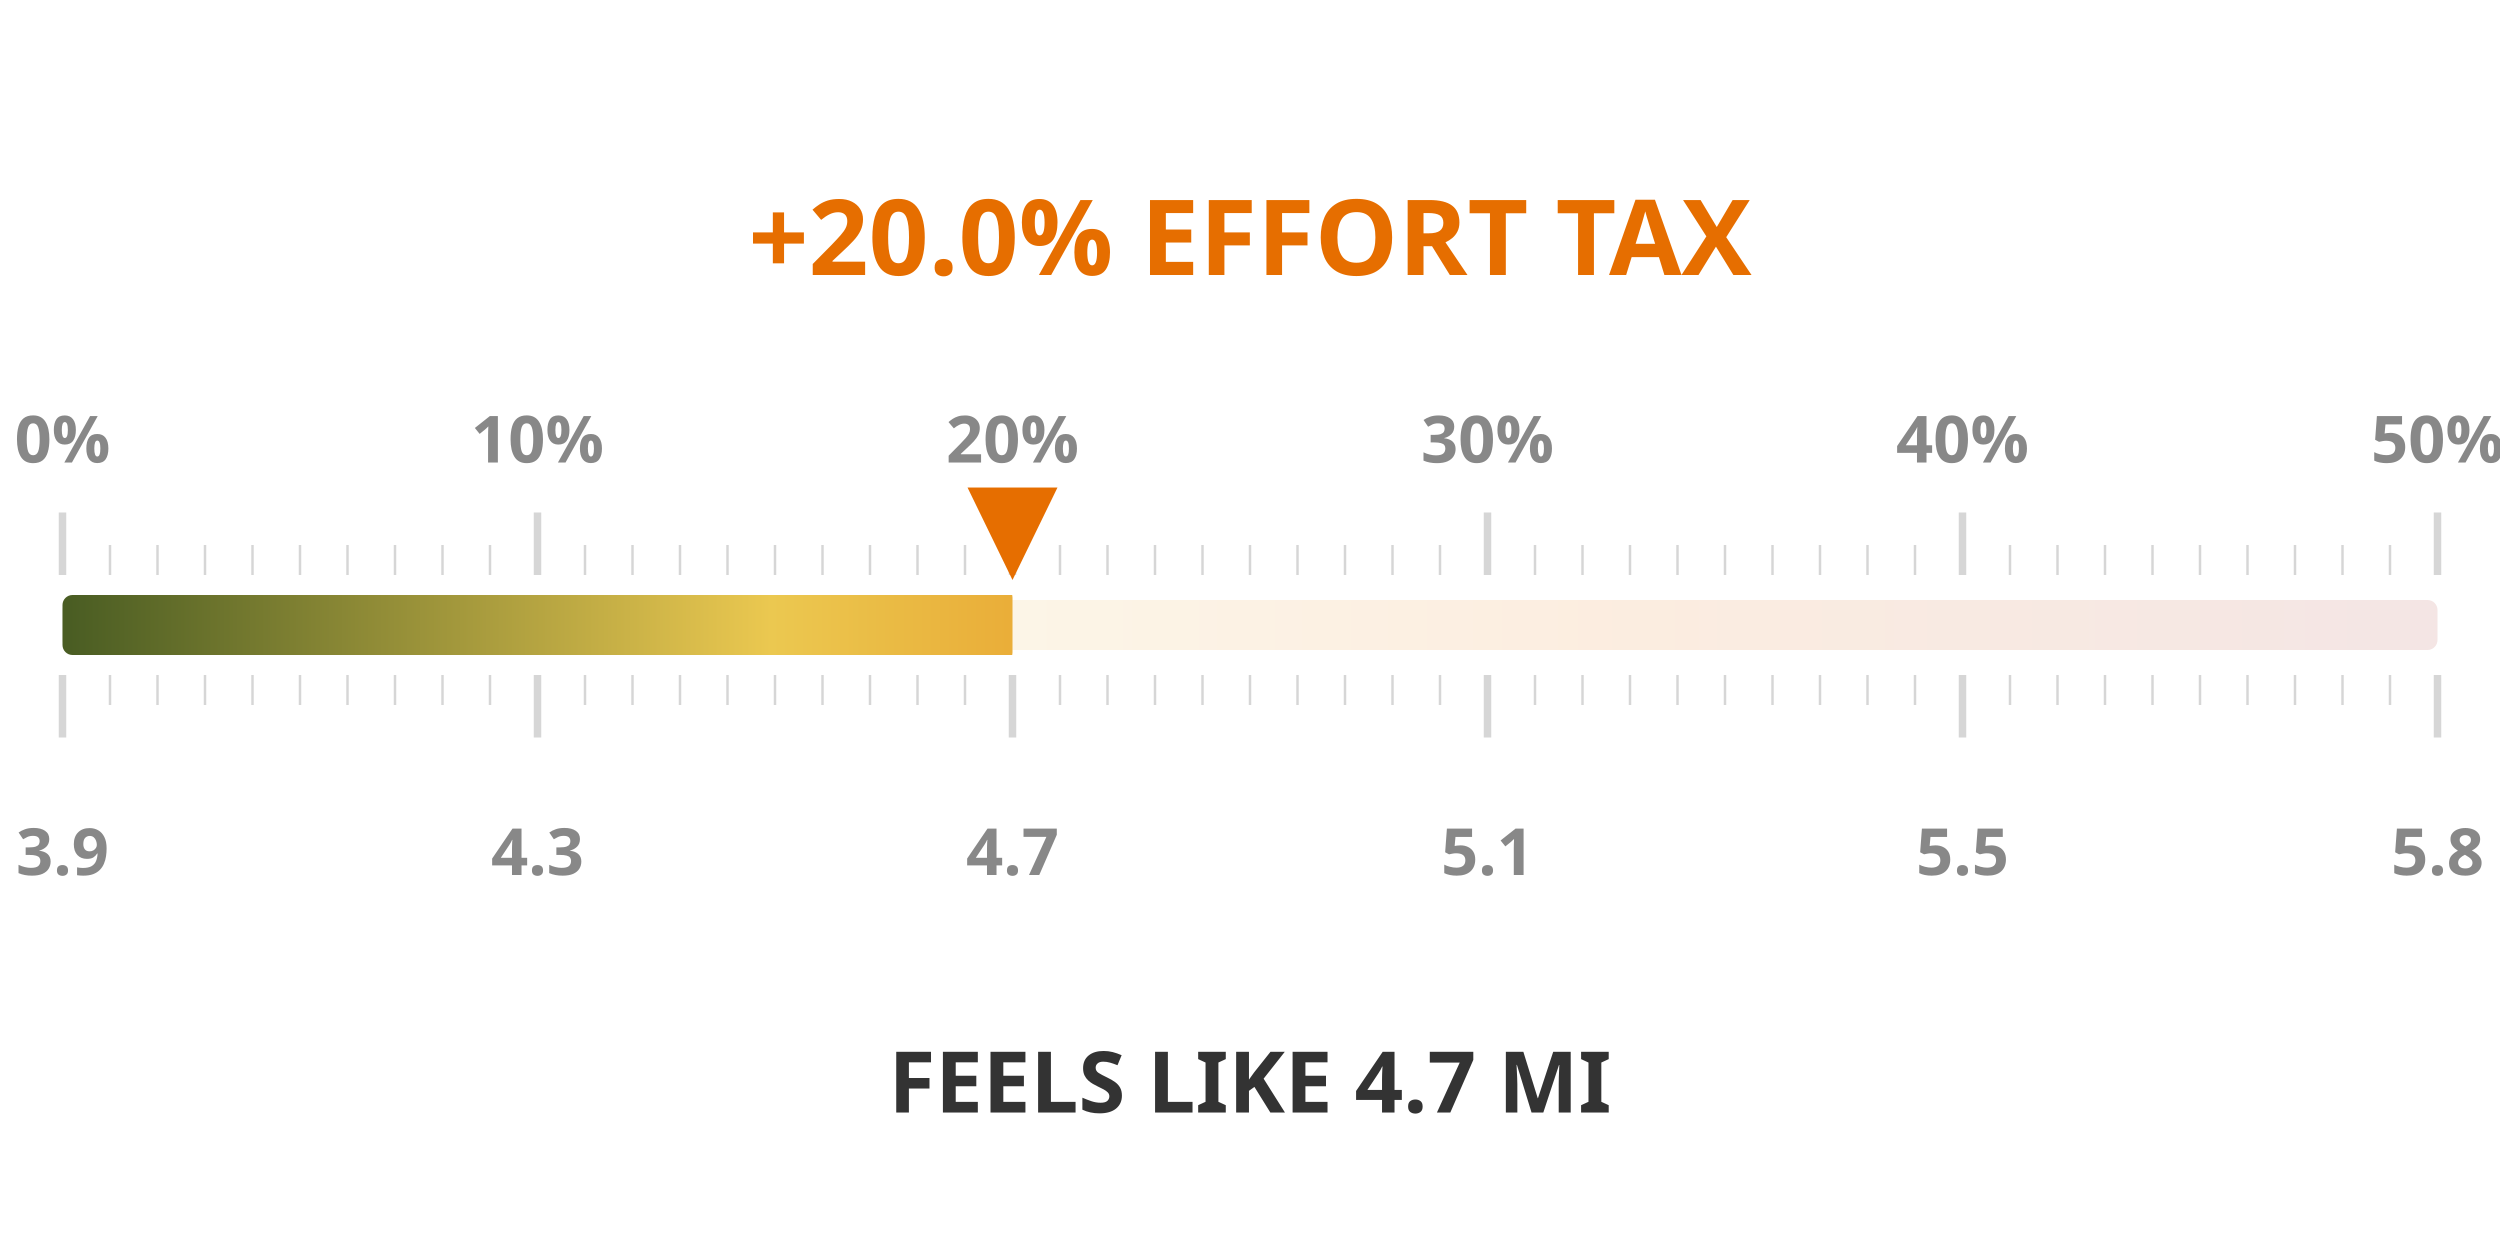
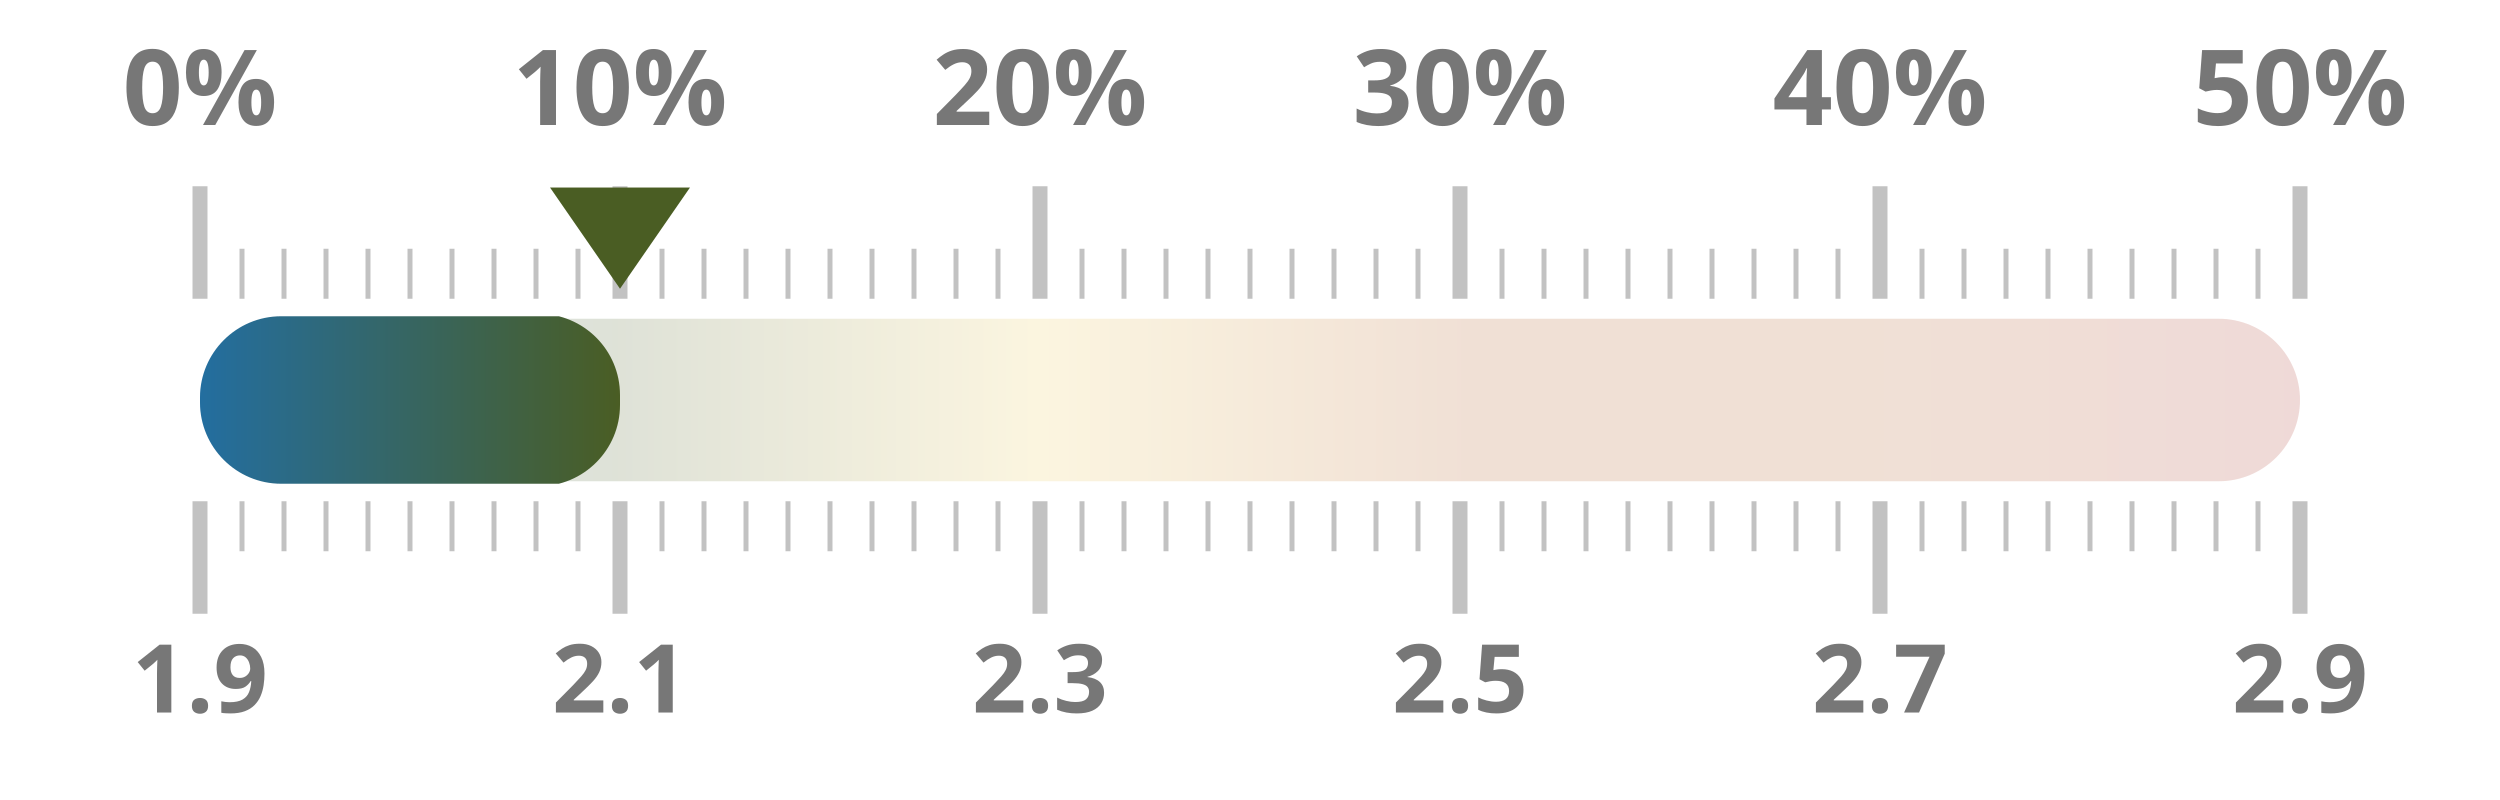
- <svg xmlns="http://www.w3.org/2000/svg" width="50mm" height="25mm" viewBox="0 0 1000 450">
+ <svg xmlns="http://www.w3.org/2000/svg" width="100%" height="100%" viewBox="0 0 1000 320" preserveAspectRatio="xMidYMid meet">
  <defs>
    <linearGradient id="taxGrad" x1="0%" y1="0%" x2="100%" y2="0%">
-       <stop offset="0%" stop-color="#4a5d23" />
-       <stop offset="30%" stop-color="#ebc850" />
-       <stop offset="65%" stop-color="#e66e00" />
-       <stop offset="100%" stop-color="#a52d23" />
+       <stop offset="0.0%" stop-color="#236ea0" />
+       <stop offset="20.0%" stop-color="#4a5d23" />
+       <stop offset="40.0%" stop-color="#ebc850" />
+       <stop offset="60.0%" stop-color="#af5519" />
+       <stop offset="80.0%" stop-color="#af5519" />
+       <stop offset="100.0%" stop-color="#a52d23" />
    </linearGradient>
    <clipPath id="taxClip">
-       <rect x="25" y="210" width="380.0" height="30" rx="4" />
+       <rect x="80" y="125.5" width="168.0" height="69" rx="32.5" />
    </clipPath>
  </defs>
-   <rect x="25" y="215" width="950" height="20" fill="url(#taxGrad)" fill-opacity="0.12" rx="4" />
-   <rect x="25" y="213" width="950" height="24" fill="url(#taxGrad)" clip-path="url(#taxClip)" rx="4" />
-   <line x1="25.0" y1="205" x2="25.0" y2="180" stroke="#333333ff" stroke-width="3" opacity="0.2" />
-   <line x1="25.0" y1="245" x2="25.0" y2="270" stroke="#333333ff" stroke-width="3" opacity="0.2" />
-   <text x="25.0" y="160" text-anchor="middle" font-family="Montserrat, sans-serif" font-size="26" font-weight="600" fill="#888">0%</text>
-   <text x="25.0" y="325" text-anchor="middle" font-family="Montserrat, sans-serif" font-size="26" font-weight="600" fill="#888">3.9</text>
-   <line x1="44.0" y1="205" x2="44.0" y2="193" stroke="#333333ff" stroke-width="1" opacity="0.2" />
-   <line x1="44.0" y1="245" x2="44.0" y2="257" stroke="#333333ff" stroke-width="1" opacity="0.2" />
-   <line x1="63.0" y1="205" x2="63.0" y2="193" stroke="#333333ff" stroke-width="1" opacity="0.2" />
-   <line x1="63.0" y1="245" x2="63.0" y2="257" stroke="#333333ff" stroke-width="1" opacity="0.2" />
-   <line x1="82.0" y1="205" x2="82.0" y2="193" stroke="#333333ff" stroke-width="1" opacity="0.2" />
-   <line x1="82.0" y1="245" x2="82.0" y2="257" stroke="#333333ff" stroke-width="1" opacity="0.2" />
-   <line x1="101.0" y1="205" x2="101.0" y2="193" stroke="#333333ff" stroke-width="1" opacity="0.2" />
-   <line x1="101.0" y1="245" x2="101.0" y2="257" stroke="#333333ff" stroke-width="1" opacity="0.2" />
-   <line x1="120.0" y1="205" x2="120.0" y2="193" stroke="#333333ff" stroke-width="1" opacity="0.2" />
-   <line x1="120.0" y1="245" x2="120.0" y2="257" stroke="#333333ff" stroke-width="1" opacity="0.2" />
-   <line x1="139.0" y1="205" x2="139.0" y2="193" stroke="#333333ff" stroke-width="1" opacity="0.2" />
-   <line x1="139.0" y1="245" x2="139.0" y2="257" stroke="#333333ff" stroke-width="1" opacity="0.2" />
-   <line x1="158.0" y1="205" x2="158.0" y2="193" stroke="#333333ff" stroke-width="1" opacity="0.2" />
-   <line x1="158.0" y1="245" x2="158.0" y2="257" stroke="#333333ff" stroke-width="1" opacity="0.2" />
-   <line x1="177.0" y1="205" x2="177.0" y2="193" stroke="#333333ff" stroke-width="1" opacity="0.2" />
-   <line x1="177.0" y1="245" x2="177.0" y2="257" stroke="#333333ff" stroke-width="1" opacity="0.2" />
-   <line x1="196.0" y1="205" x2="196.0" y2="193" stroke="#333333ff" stroke-width="1" opacity="0.2" />
-   <line x1="196.0" y1="245" x2="196.0" y2="257" stroke="#333333ff" stroke-width="1" opacity="0.2" />
-   <line x1="215.0" y1="205" x2="215.0" y2="180" stroke="#333333ff" stroke-width="3" opacity="0.2" />
-   <line x1="215.0" y1="245" x2="215.0" y2="270" stroke="#333333ff" stroke-width="3" opacity="0.2" />
-   <text x="215.0" y="160" text-anchor="middle" font-family="Montserrat, sans-serif" font-size="26" font-weight="600" fill="#888">10%</text>
-   <text x="215.0" y="325" text-anchor="middle" font-family="Montserrat, sans-serif" font-size="26" font-weight="600" fill="#888">4.3</text>
-   <line x1="234.0" y1="205" x2="234.0" y2="193" stroke="#333333ff" stroke-width="1" opacity="0.2" />
-   <line x1="234.0" y1="245" x2="234.0" y2="257" stroke="#333333ff" stroke-width="1" opacity="0.2" />
-   <line x1="253.0" y1="205" x2="253.0" y2="193" stroke="#333333ff" stroke-width="1" opacity="0.2" />
-   <line x1="253.0" y1="245" x2="253.0" y2="257" stroke="#333333ff" stroke-width="1" opacity="0.2" />
-   <line x1="272.0" y1="205" x2="272.0" y2="193" stroke="#333333ff" stroke-width="1" opacity="0.2" />
-   <line x1="272.0" y1="245" x2="272.0" y2="257" stroke="#333333ff" stroke-width="1" opacity="0.2" />
-   <line x1="291.0" y1="205" x2="291.0" y2="193" stroke="#333333ff" stroke-width="1" opacity="0.2" />
-   <line x1="291.0" y1="245" x2="291.0" y2="257" stroke="#333333ff" stroke-width="1" opacity="0.2" />
-   <line x1="310.0" y1="205" x2="310.0" y2="193" stroke="#333333ff" stroke-width="1" opacity="0.2" />
-   <line x1="310.0" y1="245" x2="310.0" y2="257" stroke="#333333ff" stroke-width="1" opacity="0.2" />
-   <line x1="329.0" y1="205" x2="329.0" y2="193" stroke="#333333ff" stroke-width="1" opacity="0.2" />
-   <line x1="329.0" y1="245" x2="329.0" y2="257" stroke="#333333ff" stroke-width="1" opacity="0.2" />
-   <line x1="348.0" y1="205" x2="348.0" y2="193" stroke="#333333ff" stroke-width="1" opacity="0.2" />
-   <line x1="348.0" y1="245" x2="348.0" y2="257" stroke="#333333ff" stroke-width="1" opacity="0.2" />
-   <line x1="367.0" y1="205" x2="367.0" y2="193" stroke="#333333ff" stroke-width="1" opacity="0.2" />
-   <line x1="367.0" y1="245" x2="367.0" y2="257" stroke="#333333ff" stroke-width="1" opacity="0.2" />
-   <line x1="386.0" y1="205" x2="386.0" y2="193" stroke="#333333ff" stroke-width="1" opacity="0.2" />
-   <line x1="386.0" y1="245" x2="386.0" y2="257" stroke="#333333ff" stroke-width="1" opacity="0.2" />
-   <line x1="405.0" y1="205" x2="405.0" y2="180" stroke="#333333ff" stroke-width="3" opacity="0.2" />
-   <line x1="405.0" y1="245" x2="405.0" y2="270" stroke="#333333ff" stroke-width="3" opacity="0.2" />
-   <text x="405.0" y="160" text-anchor="middle" font-family="Montserrat, sans-serif" font-size="26" font-weight="600" fill="#888">20%</text>
-   <text x="405.0" y="325" text-anchor="middle" font-family="Montserrat, sans-serif" font-size="26" font-weight="600" fill="#888">4.7</text>
-   <line x1="424.0" y1="205" x2="424.0" y2="193" stroke="#333333ff" stroke-width="1" opacity="0.2" />
-   <line x1="424.0" y1="245" x2="424.0" y2="257" stroke="#333333ff" stroke-width="1" opacity="0.2" />
-   <line x1="443.0" y1="205" x2="443.0" y2="193" stroke="#333333ff" stroke-width="1" opacity="0.2" />
-   <line x1="443.0" y1="245" x2="443.0" y2="257" stroke="#333333ff" stroke-width="1" opacity="0.2" />
-   <line x1="462.0" y1="205" x2="462.0" y2="193" stroke="#333333ff" stroke-width="1" opacity="0.2" />
-   <line x1="462.0" y1="245" x2="462.0" y2="257" stroke="#333333ff" stroke-width="1" opacity="0.2" />
-   <line x1="481.0" y1="205" x2="481.0" y2="193" stroke="#333333ff" stroke-width="1" opacity="0.2" />
-   <line x1="481.0" y1="245" x2="481.0" y2="257" stroke="#333333ff" stroke-width="1" opacity="0.2" />
-   <line x1="500.0" y1="205" x2="500.0" y2="193" stroke="#333333ff" stroke-width="1" opacity="0.2" />
-   <line x1="500.0" y1="245" x2="500.0" y2="257" stroke="#333333ff" stroke-width="1" opacity="0.2" />
-   <line x1="519.0" y1="205" x2="519.0" y2="193" stroke="#333333ff" stroke-width="1" opacity="0.2" />
-   <line x1="519.0" y1="245" x2="519.0" y2="257" stroke="#333333ff" stroke-width="1" opacity="0.2" />
-   <line x1="538.0" y1="205" x2="538.0" y2="193" stroke="#333333ff" stroke-width="1" opacity="0.2" />
-   <line x1="538.0" y1="245" x2="538.0" y2="257" stroke="#333333ff" stroke-width="1" opacity="0.2" />
-   <line x1="557.0" y1="205" x2="557.0" y2="193" stroke="#333333ff" stroke-width="1" opacity="0.2" />
-   <line x1="557.0" y1="245" x2="557.0" y2="257" stroke="#333333ff" stroke-width="1" opacity="0.2" />
-   <line x1="576.0" y1="205" x2="576.0" y2="193" stroke="#333333ff" stroke-width="1" opacity="0.2" />
-   <line x1="576.0" y1="245" x2="576.0" y2="257" stroke="#333333ff" stroke-width="1" opacity="0.2" />
-   <line x1="595.0" y1="205" x2="595.0" y2="180" stroke="#333333ff" stroke-width="3" opacity="0.2" />
-   <line x1="595.0" y1="245" x2="595.0" y2="270" stroke="#333333ff" stroke-width="3" opacity="0.2" />
-   <text x="595.0" y="160" text-anchor="middle" font-family="Montserrat, sans-serif" font-size="26" font-weight="600" fill="#888">30%</text>
-   <text x="595.0" y="325" text-anchor="middle" font-family="Montserrat, sans-serif" font-size="26" font-weight="600" fill="#888">5.1</text>
-   <line x1="614.0" y1="205" x2="614.0" y2="193" stroke="#333333ff" stroke-width="1" opacity="0.2" />
-   <line x1="614.0" y1="245" x2="614.0" y2="257" stroke="#333333ff" stroke-width="1" opacity="0.2" />
-   <line x1="633.0" y1="205" x2="633.0" y2="193" stroke="#333333ff" stroke-width="1" opacity="0.2" />
-   <line x1="633.0" y1="245" x2="633.0" y2="257" stroke="#333333ff" stroke-width="1" opacity="0.2" />
-   <line x1="652.0" y1="205" x2="652.0" y2="193" stroke="#333333ff" stroke-width="1" opacity="0.2" />
-   <line x1="652.0" y1="245" x2="652.0" y2="257" stroke="#333333ff" stroke-width="1" opacity="0.2" />
-   <line x1="671.0" y1="205" x2="671.0" y2="193" stroke="#333333ff" stroke-width="1" opacity="0.2" />
-   <line x1="671.0" y1="245" x2="671.0" y2="257" stroke="#333333ff" stroke-width="1" opacity="0.2" />
-   <line x1="690.0" y1="205" x2="690.0" y2="193" stroke="#333333ff" stroke-width="1" opacity="0.2" />
-   <line x1="690.0" y1="245" x2="690.0" y2="257" stroke="#333333ff" stroke-width="1" opacity="0.2" />
-   <line x1="709.0" y1="205" x2="709.0" y2="193" stroke="#333333ff" stroke-width="1" opacity="0.2" />
-   <line x1="709.0" y1="245" x2="709.0" y2="257" stroke="#333333ff" stroke-width="1" opacity="0.2" />
-   <line x1="728.0" y1="205" x2="728.0" y2="193" stroke="#333333ff" stroke-width="1" opacity="0.2" />
-   <line x1="728.0" y1="245" x2="728.0" y2="257" stroke="#333333ff" stroke-width="1" opacity="0.2" />
-   <line x1="747.0" y1="205" x2="747.0" y2="193" stroke="#333333ff" stroke-width="1" opacity="0.2" />
-   <line x1="747.0" y1="245" x2="747.0" y2="257" stroke="#333333ff" stroke-width="1" opacity="0.2" />
-   <line x1="766.0" y1="205" x2="766.0" y2="193" stroke="#333333ff" stroke-width="1" opacity="0.2" />
-   <line x1="766.0" y1="245" x2="766.0" y2="257" stroke="#333333ff" stroke-width="1" opacity="0.2" />
-   <line x1="785.0" y1="205" x2="785.0" y2="180" stroke="#333333ff" stroke-width="3" opacity="0.2" />
-   <line x1="785.0" y1="245" x2="785.0" y2="270" stroke="#333333ff" stroke-width="3" opacity="0.2" />
-   <text x="785.0" y="160" text-anchor="middle" font-family="Montserrat, sans-serif" font-size="26" font-weight="600" fill="#888">40%</text>
-   <text x="785.0" y="325" text-anchor="middle" font-family="Montserrat, sans-serif" font-size="26" font-weight="600" fill="#888">5.5</text>
-   <line x1="804.0" y1="205" x2="804.0" y2="193" stroke="#333333ff" stroke-width="1" opacity="0.2" />
-   <line x1="804.0" y1="245" x2="804.0" y2="257" stroke="#333333ff" stroke-width="1" opacity="0.2" />
-   <line x1="823.0" y1="205" x2="823.0" y2="193" stroke="#333333ff" stroke-width="1" opacity="0.2" />
-   <line x1="823.0" y1="245" x2="823.0" y2="257" stroke="#333333ff" stroke-width="1" opacity="0.2" />
-   <line x1="842.0" y1="205" x2="842.0" y2="193" stroke="#333333ff" stroke-width="1" opacity="0.2" />
-   <line x1="842.0" y1="245" x2="842.0" y2="257" stroke="#333333ff" stroke-width="1" opacity="0.2" />
-   <line x1="861.0" y1="205" x2="861.0" y2="193" stroke="#333333ff" stroke-width="1" opacity="0.2" />
-   <line x1="861.0" y1="245" x2="861.0" y2="257" stroke="#333333ff" stroke-width="1" opacity="0.2" />
-   <line x1="880.0" y1="205" x2="880.0" y2="193" stroke="#333333ff" stroke-width="1" opacity="0.2" />
-   <line x1="880.0" y1="245" x2="880.0" y2="257" stroke="#333333ff" stroke-width="1" opacity="0.2" />
-   <line x1="899.0" y1="205" x2="899.0" y2="193" stroke="#333333ff" stroke-width="1" opacity="0.2" />
-   <line x1="899.0" y1="245" x2="899.0" y2="257" stroke="#333333ff" stroke-width="1" opacity="0.2" />
-   <line x1="918.0" y1="205" x2="918.0" y2="193" stroke="#333333ff" stroke-width="1" opacity="0.2" />
-   <line x1="918.0" y1="245" x2="918.0" y2="257" stroke="#333333ff" stroke-width="1" opacity="0.2" />
-   <line x1="937.0" y1="205" x2="937.0" y2="193" stroke="#333333ff" stroke-width="1" opacity="0.2" />
-   <line x1="937.0" y1="245" x2="937.0" y2="257" stroke="#333333ff" stroke-width="1" opacity="0.2" />
-   <line x1="956.0" y1="205" x2="956.0" y2="193" stroke="#333333ff" stroke-width="1" opacity="0.2" />
-   <line x1="956.0" y1="245" x2="956.0" y2="257" stroke="#333333ff" stroke-width="1" opacity="0.2" />
-   <line x1="975.0" y1="205" x2="975.0" y2="180" stroke="#333333ff" stroke-width="3" opacity="0.2" />
-   <line x1="975.0" y1="245" x2="975.0" y2="270" stroke="#333333ff" stroke-width="3" opacity="0.2" />
-   <text x="975.0" y="160" text-anchor="middle" font-family="Montserrat, sans-serif" font-size="26" font-weight="600" fill="#888">50%</text>
-   <text x="975.0" y="325" text-anchor="middle" font-family="Montserrat, sans-serif" font-size="26" font-weight="600" fill="#888">5.8</text>
-   <text x="500" y="85" text-anchor="middle" font-family="Montserrat, sans-serif" font-size="42" font-weight="800" fill="#e66e00">+20.0% EFFORT TAX</text>
-   <text x="500" y="420" text-anchor="middle" font-family="Montserrat, sans-serif" font-size="34" font-weight="800" fill="#333333ff">FEELS LIKE 4.7 MI</text>
-   <polygon points="405.0,207 387.0,170 423.0,170" fill="#e66e00" />
+   <rect x="80" y="127.5" width="840" height="65" fill="url(#taxGrad)" fill-opacity="0.18" rx="32.5" />
+   <rect x="80" y="126.5" width="840" height="67" fill="url(#taxGrad)" clip-path="url(#taxClip)" rx="32.5" />
+   <line x1="80.0" y1="119.5" x2="80.0" y2="74.5" stroke="#333333ff" stroke-width="6" opacity="0.3" />
+   <line x1="80.0" y1="200.5" x2="80.0" y2="245.5" stroke="#333333ff" stroke-width="6" opacity="0.3" />
+   <text x="80.0" y="50" text-anchor="middle" font-family="Montserrat, sans-serif" font-size="42" font-weight="700" fill="#777">0%</text>
+   <text x="80.0" y="285" text-anchor="middle" font-family="Montserrat, sans-serif" font-size="38" font-weight="700" fill="#777">1.9</text>
+   <line x1="96.8" y1="119.5" x2="96.8" y2="99.5" stroke="#333333ff" stroke-width="2" opacity="0.3" />
+   <line x1="96.8" y1="200.5" x2="96.8" y2="220.5" stroke="#333333ff" stroke-width="2" opacity="0.3" />
+   <line x1="113.6" y1="119.5" x2="113.6" y2="99.5" stroke="#333333ff" stroke-width="2" opacity="0.3" />
+   <line x1="113.6" y1="200.5" x2="113.6" y2="220.5" stroke="#333333ff" stroke-width="2" opacity="0.3" />
+   <line x1="130.4" y1="119.5" x2="130.4" y2="99.5" stroke="#333333ff" stroke-width="2" opacity="0.3" />
+   <line x1="130.4" y1="200.5" x2="130.4" y2="220.5" stroke="#333333ff" stroke-width="2" opacity="0.3" />
+   <line x1="147.2" y1="119.5" x2="147.2" y2="99.5" stroke="#333333ff" stroke-width="2" opacity="0.3" />
+   <line x1="147.2" y1="200.5" x2="147.2" y2="220.5" stroke="#333333ff" stroke-width="2" opacity="0.3" />
+   <line x1="164.0" y1="119.5" x2="164.0" y2="99.5" stroke="#333333ff" stroke-width="2" opacity="0.3" />
+   <line x1="164.0" y1="200.5" x2="164.0" y2="220.5" stroke="#333333ff" stroke-width="2" opacity="0.3" />
+   <line x1="180.8" y1="119.5" x2="180.8" y2="99.5" stroke="#333333ff" stroke-width="2" opacity="0.3" />
+   <line x1="180.8" y1="200.5" x2="180.8" y2="220.5" stroke="#333333ff" stroke-width="2" opacity="0.3" />
+   <line x1="197.6" y1="119.5" x2="197.6" y2="99.5" stroke="#333333ff" stroke-width="2" opacity="0.3" />
+   <line x1="197.6" y1="200.5" x2="197.6" y2="220.5" stroke="#333333ff" stroke-width="2" opacity="0.3" />
+   <line x1="214.4" y1="119.5" x2="214.4" y2="99.5" stroke="#333333ff" stroke-width="2" opacity="0.3" />
+   <line x1="214.4" y1="200.5" x2="214.4" y2="220.5" stroke="#333333ff" stroke-width="2" opacity="0.3" />
+   <line x1="231.2" y1="119.5" x2="231.2" y2="99.5" stroke="#333333ff" stroke-width="2" opacity="0.3" />
+   <line x1="231.2" y1="200.5" x2="231.2" y2="220.5" stroke="#333333ff" stroke-width="2" opacity="0.3" />
+   <line x1="248.0" y1="119.5" x2="248.0" y2="74.5" stroke="#333333ff" stroke-width="6" opacity="0.3" />
+   <line x1="248.0" y1="200.5" x2="248.0" y2="245.5" stroke="#333333ff" stroke-width="6" opacity="0.3" />
+   <text x="248.0" y="50" text-anchor="middle" font-family="Montserrat, sans-serif" font-size="42" font-weight="700" fill="#777">10%</text>
+   <text x="248.0" y="285" text-anchor="middle" font-family="Montserrat, sans-serif" font-size="38" font-weight="700" fill="#777">2.1</text>
+   <line x1="264.8" y1="119.5" x2="264.8" y2="99.5" stroke="#333333ff" stroke-width="2" opacity="0.3" />
+   <line x1="264.8" y1="200.5" x2="264.8" y2="220.5" stroke="#333333ff" stroke-width="2" opacity="0.3" />
+   <line x1="281.6" y1="119.5" x2="281.6" y2="99.5" stroke="#333333ff" stroke-width="2" opacity="0.3" />
+   <line x1="281.6" y1="200.5" x2="281.6" y2="220.5" stroke="#333333ff" stroke-width="2" opacity="0.3" />
+   <line x1="298.4" y1="119.5" x2="298.4" y2="99.5" stroke="#333333ff" stroke-width="2" opacity="0.3" />
+   <line x1="298.4" y1="200.5" x2="298.4" y2="220.5" stroke="#333333ff" stroke-width="2" opacity="0.3" />
+   <line x1="315.2" y1="119.5" x2="315.2" y2="99.5" stroke="#333333ff" stroke-width="2" opacity="0.3" />
+   <line x1="315.2" y1="200.5" x2="315.2" y2="220.5" stroke="#333333ff" stroke-width="2" opacity="0.3" />
+   <line x1="332.0" y1="119.5" x2="332.0" y2="99.5" stroke="#333333ff" stroke-width="2" opacity="0.3" />
+   <line x1="332.0" y1="200.5" x2="332.0" y2="220.5" stroke="#333333ff" stroke-width="2" opacity="0.3" />
+   <line x1="348.8" y1="119.5" x2="348.8" y2="99.5" stroke="#333333ff" stroke-width="2" opacity="0.3" />
+   <line x1="348.8" y1="200.5" x2="348.8" y2="220.5" stroke="#333333ff" stroke-width="2" opacity="0.3" />
+   <line x1="365.6" y1="119.5" x2="365.6" y2="99.5" stroke="#333333ff" stroke-width="2" opacity="0.3" />
+   <line x1="365.6" y1="200.5" x2="365.6" y2="220.5" stroke="#333333ff" stroke-width="2" opacity="0.3" />
+   <line x1="382.4" y1="119.5" x2="382.4" y2="99.5" stroke="#333333ff" stroke-width="2" opacity="0.3" />
+   <line x1="382.4" y1="200.5" x2="382.4" y2="220.5" stroke="#333333ff" stroke-width="2" opacity="0.3" />
+   <line x1="399.2" y1="119.5" x2="399.2" y2="99.5" stroke="#333333ff" stroke-width="2" opacity="0.3" />
+   <line x1="399.2" y1="200.5" x2="399.2" y2="220.5" stroke="#333333ff" stroke-width="2" opacity="0.3" />
+   <line x1="416.0" y1="119.5" x2="416.0" y2="74.5" stroke="#333333ff" stroke-width="6" opacity="0.3" />
+   <line x1="416.0" y1="200.5" x2="416.0" y2="245.5" stroke="#333333ff" stroke-width="6" opacity="0.3" />
+   <text x="416.0" y="50" text-anchor="middle" font-family="Montserrat, sans-serif" font-size="42" font-weight="700" fill="#777">20%</text>
+   <text x="416.0" y="285" text-anchor="middle" font-family="Montserrat, sans-serif" font-size="38" font-weight="700" fill="#777">2.3</text>
+   <line x1="432.8" y1="119.5" x2="432.8" y2="99.5" stroke="#333333ff" stroke-width="2" opacity="0.3" />
+   <line x1="432.8" y1="200.5" x2="432.8" y2="220.5" stroke="#333333ff" stroke-width="2" opacity="0.3" />
+   <line x1="449.6" y1="119.5" x2="449.6" y2="99.5" stroke="#333333ff" stroke-width="2" opacity="0.3" />
+   <line x1="449.6" y1="200.5" x2="449.6" y2="220.5" stroke="#333333ff" stroke-width="2" opacity="0.3" />
+   <line x1="466.4" y1="119.5" x2="466.4" y2="99.5" stroke="#333333ff" stroke-width="2" opacity="0.3" />
+   <line x1="466.4" y1="200.5" x2="466.4" y2="220.5" stroke="#333333ff" stroke-width="2" opacity="0.3" />
+   <line x1="483.2" y1="119.5" x2="483.2" y2="99.5" stroke="#333333ff" stroke-width="2" opacity="0.3" />
+   <line x1="483.2" y1="200.5" x2="483.2" y2="220.5" stroke="#333333ff" stroke-width="2" opacity="0.3" />
+   <line x1="500.0" y1="119.5" x2="500.0" y2="99.5" stroke="#333333ff" stroke-width="2" opacity="0.3" />
+   <line x1="500.0" y1="200.5" x2="500.0" y2="220.5" stroke="#333333ff" stroke-width="2" opacity="0.3" />
+   <line x1="516.8" y1="119.5" x2="516.8" y2="99.5" stroke="#333333ff" stroke-width="2" opacity="0.3" />
+   <line x1="516.8" y1="200.5" x2="516.8" y2="220.5" stroke="#333333ff" stroke-width="2" opacity="0.3" />
+   <line x1="533.6" y1="119.5" x2="533.6" y2="99.5" stroke="#333333ff" stroke-width="2" opacity="0.3" />
+   <line x1="533.6" y1="200.5" x2="533.6" y2="220.5" stroke="#333333ff" stroke-width="2" opacity="0.3" />
+   <line x1="550.4" y1="119.5" x2="550.4" y2="99.5" stroke="#333333ff" stroke-width="2" opacity="0.3" />
+   <line x1="550.4" y1="200.5" x2="550.4" y2="220.5" stroke="#333333ff" stroke-width="2" opacity="0.3" />
+   <line x1="567.2" y1="119.5" x2="567.2" y2="99.5" stroke="#333333ff" stroke-width="2" opacity="0.3" />
+   <line x1="567.2" y1="200.5" x2="567.2" y2="220.5" stroke="#333333ff" stroke-width="2" opacity="0.3" />
+   <line x1="584.0" y1="119.5" x2="584.0" y2="74.5" stroke="#333333ff" stroke-width="6" opacity="0.3" />
+   <line x1="584.0" y1="200.5" x2="584.0" y2="245.5" stroke="#333333ff" stroke-width="6" opacity="0.3" />
+   <text x="584.0" y="50" text-anchor="middle" font-family="Montserrat, sans-serif" font-size="42" font-weight="700" fill="#777">30%</text>
+   <text x="584.0" y="285" text-anchor="middle" font-family="Montserrat, sans-serif" font-size="38" font-weight="700" fill="#777">2.5</text>
+   <line x1="600.8" y1="119.5" x2="600.8" y2="99.5" stroke="#333333ff" stroke-width="2" opacity="0.3" />
+   <line x1="600.8" y1="200.5" x2="600.8" y2="220.5" stroke="#333333ff" stroke-width="2" opacity="0.3" />
+   <line x1="617.6" y1="119.5" x2="617.6" y2="99.5" stroke="#333333ff" stroke-width="2" opacity="0.3" />
+   <line x1="617.6" y1="200.5" x2="617.6" y2="220.5" stroke="#333333ff" stroke-width="2" opacity="0.3" />
+   <line x1="634.4" y1="119.5" x2="634.4" y2="99.5" stroke="#333333ff" stroke-width="2" opacity="0.3" />
+   <line x1="634.4" y1="200.5" x2="634.4" y2="220.5" stroke="#333333ff" stroke-width="2" opacity="0.3" />
+   <line x1="651.2" y1="119.5" x2="651.2" y2="99.5" stroke="#333333ff" stroke-width="2" opacity="0.3" />
+   <line x1="651.2" y1="200.5" x2="651.2" y2="220.5" stroke="#333333ff" stroke-width="2" opacity="0.3" />
+   <line x1="668.0" y1="119.5" x2="668.0" y2="99.5" stroke="#333333ff" stroke-width="2" opacity="0.3" />
+   <line x1="668.0" y1="200.5" x2="668.0" y2="220.5" stroke="#333333ff" stroke-width="2" opacity="0.3" />
+   <line x1="684.8" y1="119.5" x2="684.8" y2="99.5" stroke="#333333ff" stroke-width="2" opacity="0.3" />
+   <line x1="684.8" y1="200.5" x2="684.8" y2="220.5" stroke="#333333ff" stroke-width="2" opacity="0.3" />
+   <line x1="701.6" y1="119.5" x2="701.6" y2="99.5" stroke="#333333ff" stroke-width="2" opacity="0.3" />
+   <line x1="701.6" y1="200.5" x2="701.6" y2="220.5" stroke="#333333ff" stroke-width="2" opacity="0.3" />
+   <line x1="718.4" y1="119.5" x2="718.4" y2="99.5" stroke="#333333ff" stroke-width="2" opacity="0.3" />
+   <line x1="718.4" y1="200.5" x2="718.4" y2="220.5" stroke="#333333ff" stroke-width="2" opacity="0.3" />
+   <line x1="735.2" y1="119.5" x2="735.2" y2="99.5" stroke="#333333ff" stroke-width="2" opacity="0.3" />
+   <line x1="735.2" y1="200.5" x2="735.2" y2="220.5" stroke="#333333ff" stroke-width="2" opacity="0.3" />
+   <line x1="752.0" y1="119.5" x2="752.0" y2="74.5" stroke="#333333ff" stroke-width="6" opacity="0.3" />
+   <line x1="752.0" y1="200.5" x2="752.0" y2="245.5" stroke="#333333ff" stroke-width="6" opacity="0.3" />
+   <text x="752.0" y="50" text-anchor="middle" font-family="Montserrat, sans-serif" font-size="42" font-weight="700" fill="#777">40%</text>
+   <text x="752.0" y="285" text-anchor="middle" font-family="Montserrat, sans-serif" font-size="38" font-weight="700" fill="#777">2.7</text>
+   <line x1="768.8" y1="119.5" x2="768.8" y2="99.5" stroke="#333333ff" stroke-width="2" opacity="0.3" />
+   <line x1="768.8" y1="200.5" x2="768.8" y2="220.5" stroke="#333333ff" stroke-width="2" opacity="0.3" />
+   <line x1="785.6" y1="119.5" x2="785.6" y2="99.5" stroke="#333333ff" stroke-width="2" opacity="0.3" />
+   <line x1="785.6" y1="200.5" x2="785.6" y2="220.5" stroke="#333333ff" stroke-width="2" opacity="0.3" />
+   <line x1="802.4" y1="119.5" x2="802.4" y2="99.5" stroke="#333333ff" stroke-width="2" opacity="0.3" />
+   <line x1="802.4" y1="200.5" x2="802.4" y2="220.5" stroke="#333333ff" stroke-width="2" opacity="0.3" />
+   <line x1="819.2" y1="119.5" x2="819.2" y2="99.5" stroke="#333333ff" stroke-width="2" opacity="0.3" />
+   <line x1="819.2" y1="200.5" x2="819.2" y2="220.5" stroke="#333333ff" stroke-width="2" opacity="0.3" />
+   <line x1="836.0" y1="119.5" x2="836.0" y2="99.5" stroke="#333333ff" stroke-width="2" opacity="0.3" />
+   <line x1="836.0" y1="200.5" x2="836.0" y2="220.5" stroke="#333333ff" stroke-width="2" opacity="0.3" />
+   <line x1="852.8" y1="119.5" x2="852.8" y2="99.5" stroke="#333333ff" stroke-width="2" opacity="0.3" />
+   <line x1="852.8" y1="200.5" x2="852.8" y2="220.5" stroke="#333333ff" stroke-width="2" opacity="0.3" />
+   <line x1="869.6" y1="119.5" x2="869.6" y2="99.5" stroke="#333333ff" stroke-width="2" opacity="0.3" />
+   <line x1="869.6" y1="200.5" x2="869.6" y2="220.5" stroke="#333333ff" stroke-width="2" opacity="0.3" />
+   <line x1="886.4" y1="119.5" x2="886.4" y2="99.5" stroke="#333333ff" stroke-width="2" opacity="0.3" />
+   <line x1="886.4" y1="200.5" x2="886.4" y2="220.5" stroke="#333333ff" stroke-width="2" opacity="0.3" />
+   <line x1="903.2" y1="119.5" x2="903.2" y2="99.5" stroke="#333333ff" stroke-width="2" opacity="0.3" />
+   <line x1="903.2" y1="200.5" x2="903.2" y2="220.5" stroke="#333333ff" stroke-width="2" opacity="0.3" />
+   <line x1="920.0" y1="119.5" x2="920.0" y2="74.5" stroke="#333333ff" stroke-width="6" opacity="0.3" />
+   <line x1="920.0" y1="200.5" x2="920.0" y2="245.5" stroke="#333333ff" stroke-width="6" opacity="0.3" />
+   <text x="920.0" y="50" text-anchor="middle" font-family="Montserrat, sans-serif" font-size="42" font-weight="700" fill="#777">50%</text>
+   <text x="920.0" y="285" text-anchor="middle" font-family="Montserrat, sans-serif" font-size="38" font-weight="700" fill="#777">2.9</text>
+   <polygon points="248.0,115.5 220.0,75 276.0,75" fill="#4a5d23" />
</svg>
